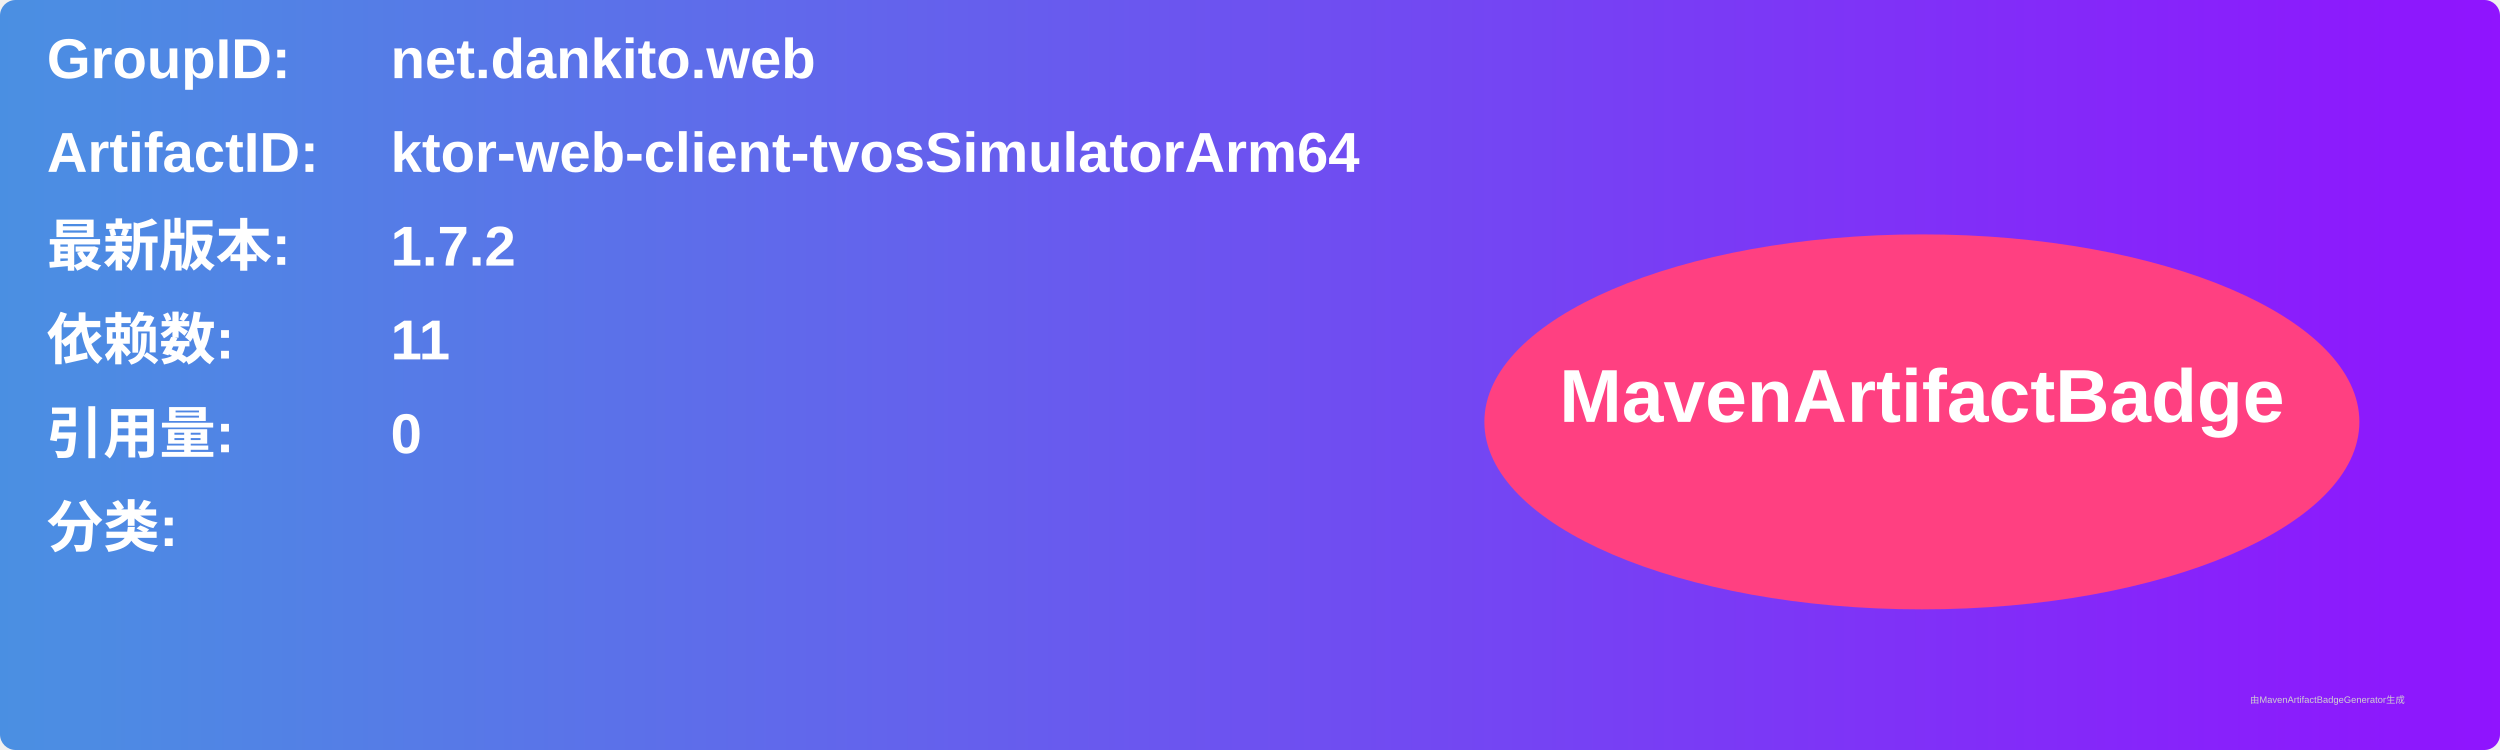
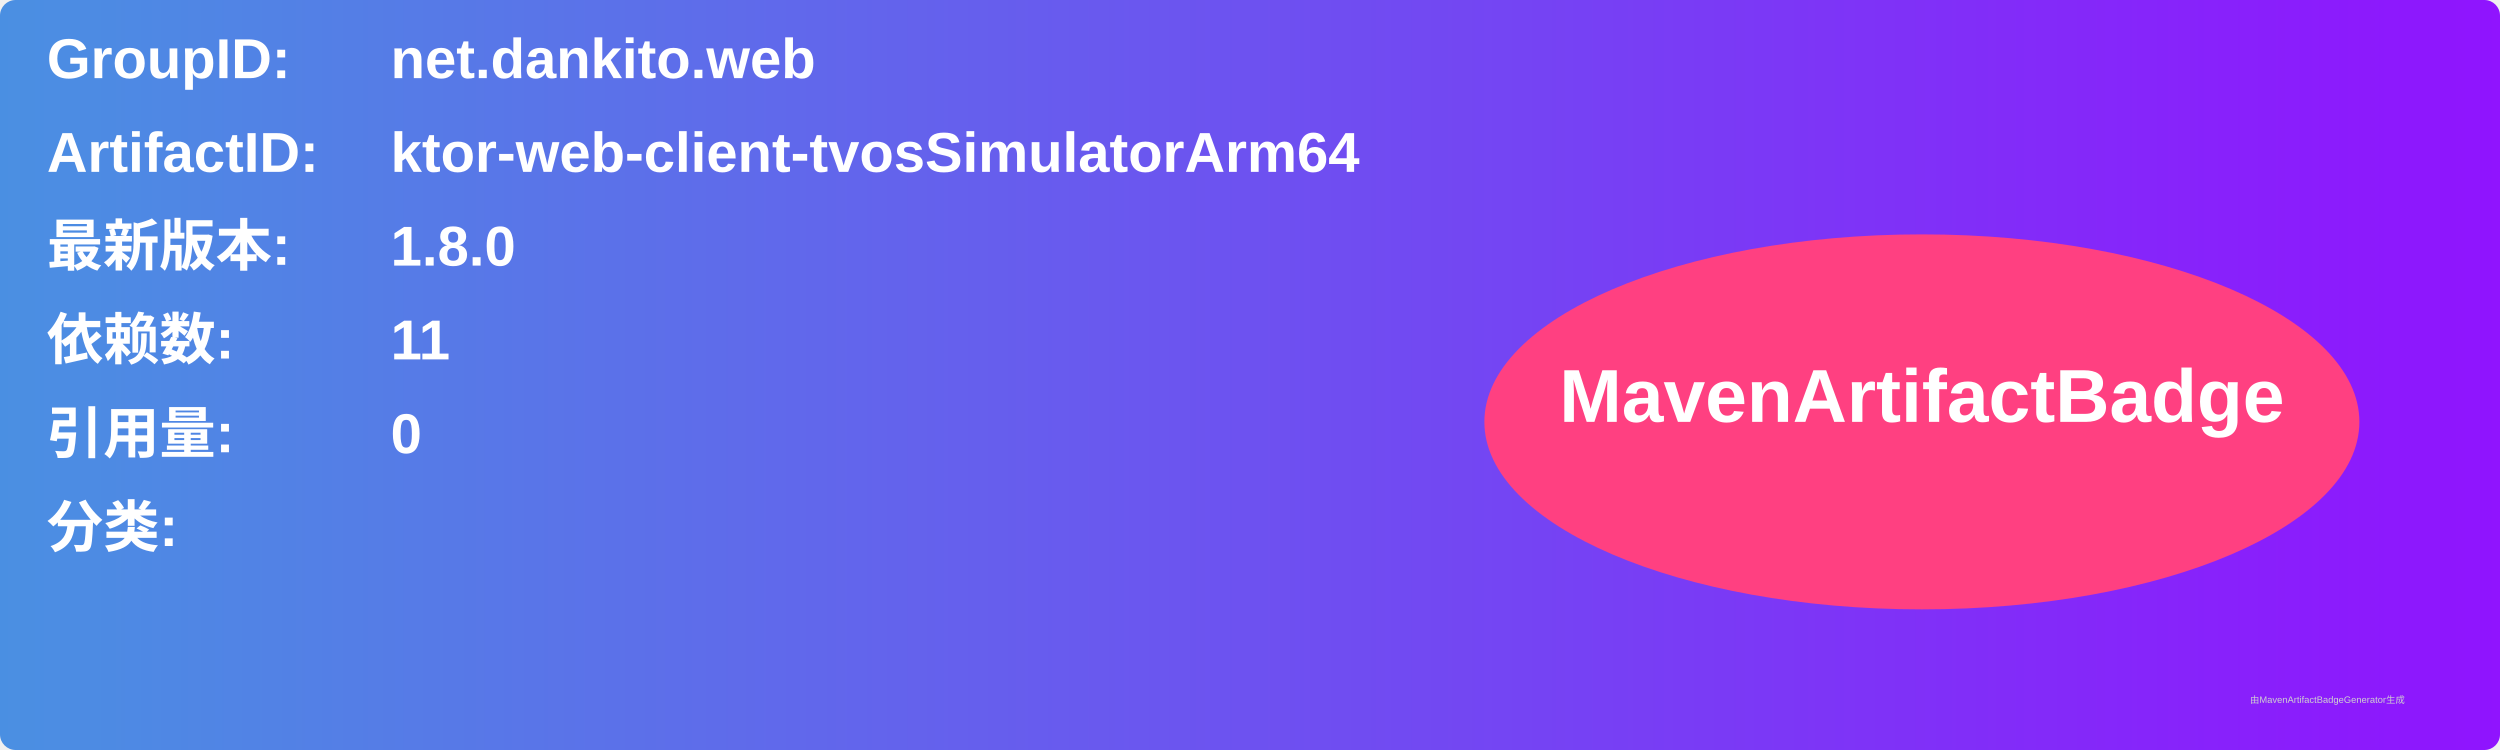
<svg xmlns="http://www.w3.org/2000/svg" width="800" height="240" viewBox="0 0 800 240">
  <linearGradient id="grad" x1="0%" y1="0%" x2="100%" y2="0%">
    <stop offset="0%" stop-color="#4a90e2" />
    <stop offset="100%" stop-color="#9013fe" />
  </linearGradient>
  <rect width="100%" height="100%" rx="5" ry="5" fill="url(#grad)" />
  <g transform="translate(15, 15)">
    <text x="0" y="10" font-family="Arial" font-size="18" fill="white" font-weight="bold" width="260">GroupID:</text>
    <text x="110" y="10" font-family="Arial" font-size="18" fill="white" font-weight="bold" width="460">net.dankito.web</text>
    <text x="0" y="40" font-family="Arial" font-size="18" fill="white" font-weight="bold" width="260">ArtifactID:</text>
    <text x="110" y="40" font-family="Arial" font-size="18" fill="white" font-weight="bold" width="460">ktor-web-client-tvosSimulatorArm64</text>
    <text x="0" y="70" font-family="Arial" font-size="18" fill="white" font-weight="bold">最新版本:</text>
    <text x="110" y="70" font-family="Arial" font-size="18" fill="white" font-weight="bold">
-       <tspan font-weight="bold">1.7.2</tspan>
+       <tspan font-weight="bold">1.8.0</tspan>
    </text>
    <text x="0" y="100" font-family="Arial" font-size="18" fill="white" font-weight="bold">依赖数: </text>
    <text x="110" y="100" font-family="Arial" font-size="18" fill="white">
      <tspan font-weight="bold">11</tspan>
    </text>
    <text x="0" y="130" font-family="Arial" font-size="18" fill="white" font-weight="bold">引用量: </text>
    <text x="110" y="130" font-family="Arial" font-size="18" fill="white">
      <tspan font-weight="bold">0</tspan>
    </text>
    <text x="0" y="160" font-family="Arial" font-size="18" fill="white" font-weight="bold">分类:</text>
    <text x="10" y="190" font-family="Arial" font-size="10" fill="white">
      <tspan font-weight="bold" />
    </text>
    <ellipse cx="600" cy="120" rx="140" ry="60" fill="#ff4081" />
    <text x="600" y="120" text-anchor="middle" font-family="Arial" font-size="24" fill="white" font-weight="bold">MavenArtifactBadge</text>
  </g>
  <text x="720" y="225" font-family="Arial" font-size="3" fill="#d0d0d0">由MavenArtifactBadgeGenerator生成</text>
</svg>
